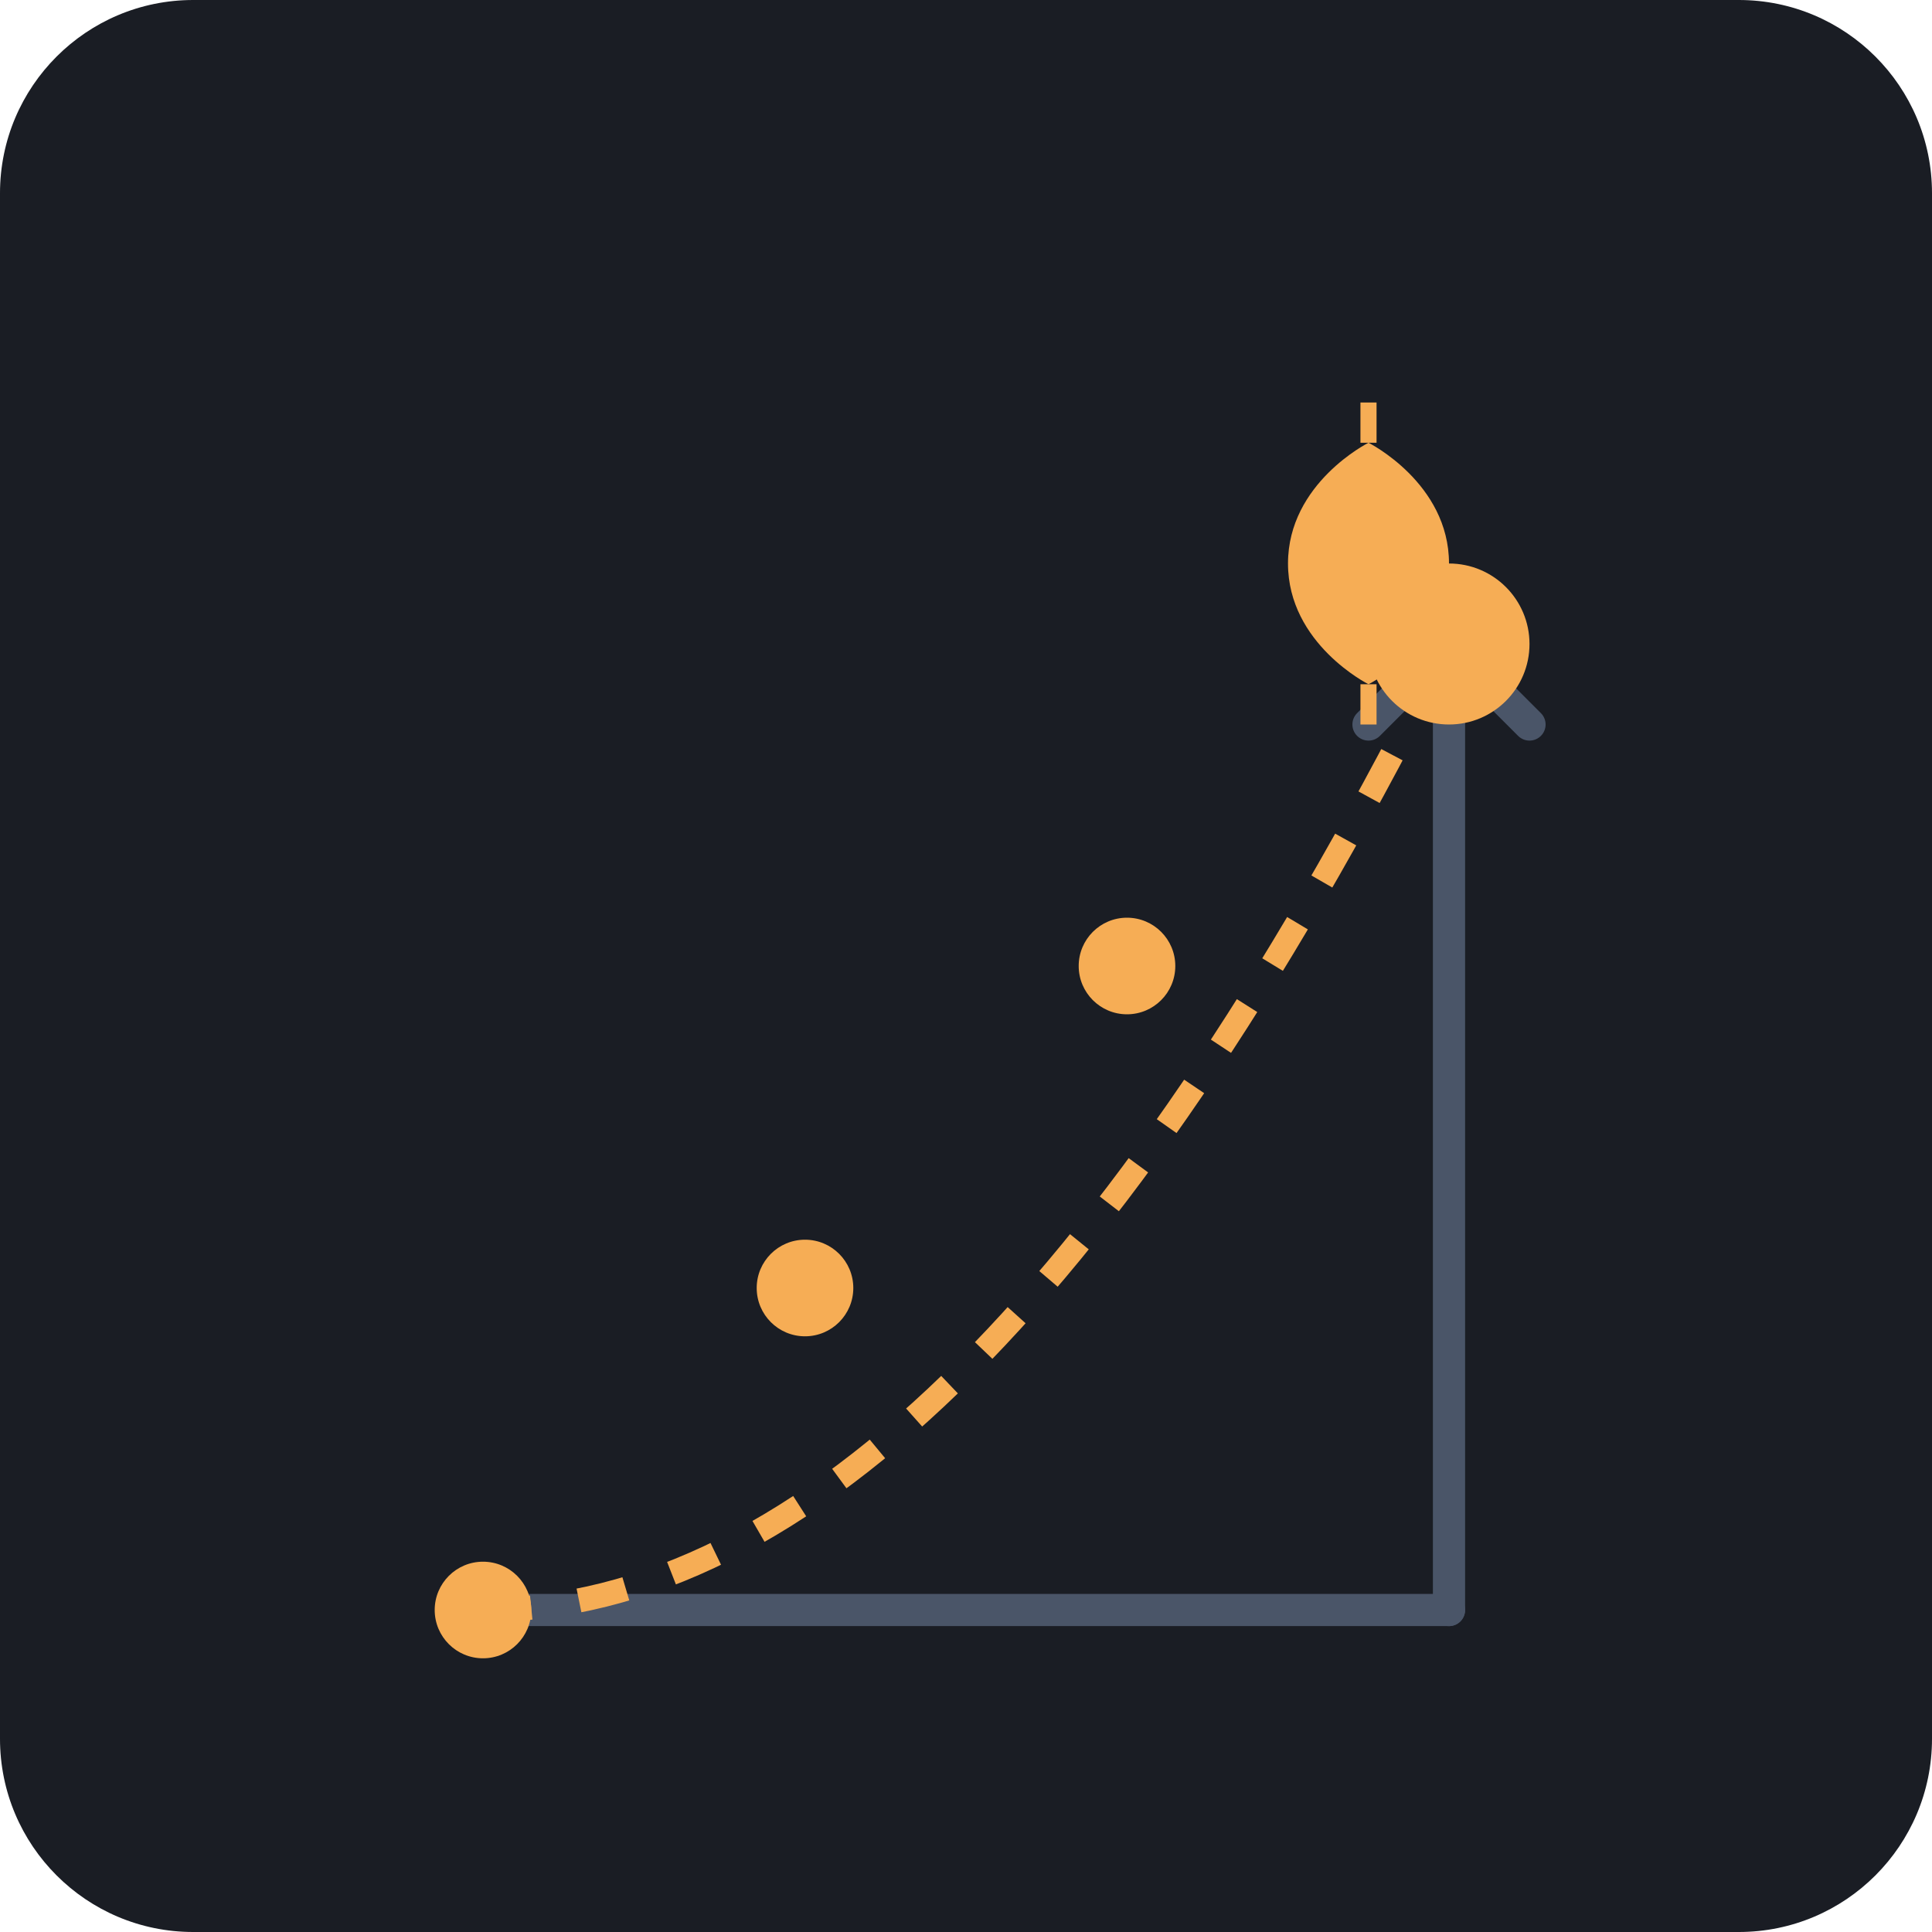
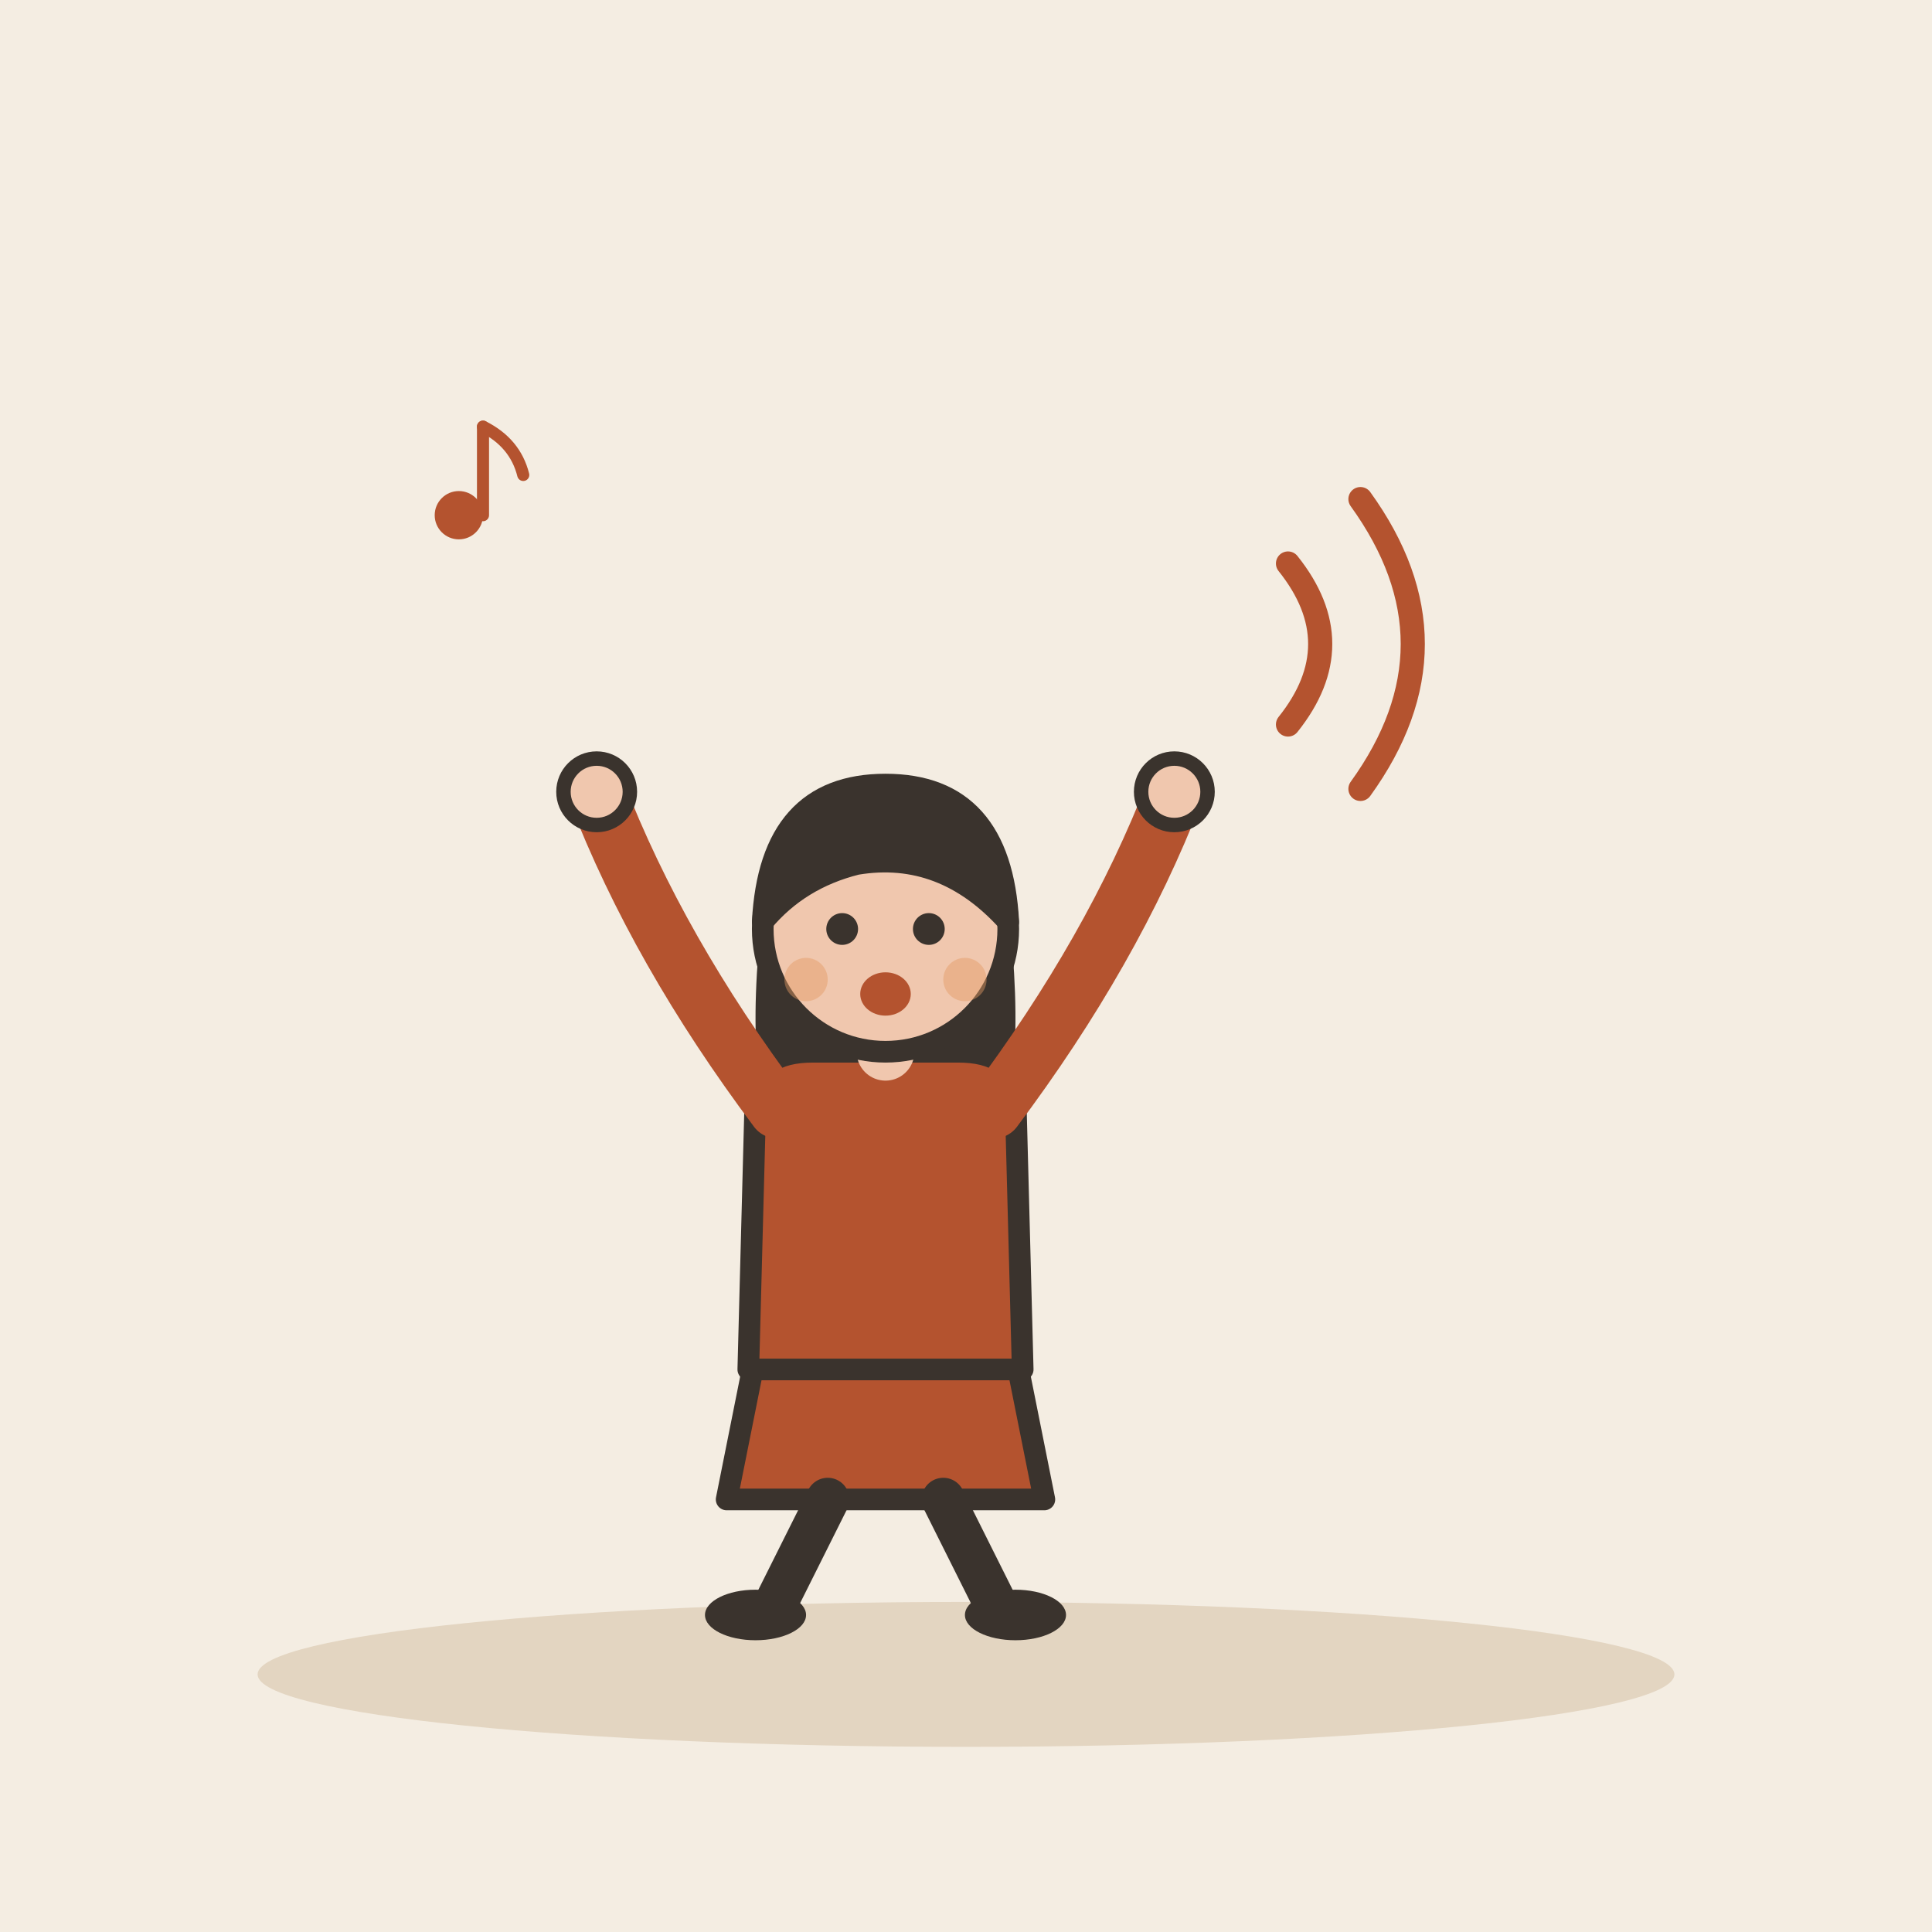
- <svg xmlns="http://www.w3.org/2000/svg" viewBox="0 0 240 240">
-   <rect width="240" height="240" rx="24" fill="#1A1D24" />
-   <g transform="translate(40, 40)">
-     <path d="M20 160 L140 160" stroke="#4A5568" stroke-width="4" stroke-linecap="round" />
-     <path d="M140 160 L140 40" stroke="#4A5568" stroke-width="4" stroke-linecap="round" />
-     <path d="M140 40 L150 50" stroke="#4A5568" stroke-width="4" stroke-linecap="round" />
-     <path d="M140 40 L130 50" stroke="#4A5568" stroke-width="4" stroke-linecap="round" />
-     <circle cx="20" cy="160" r="6" fill="#F6AD55" />
-     <circle cx="60" cy="120" r="6" fill="#F6AD55" />
-     <circle cx="100" cy="80" r="6" fill="#F6AD55" />
-     <circle cx="140" cy="40" r="10" fill="#F6AD55" />
-     <path d="M20 160 Q 80 160 140 40" fill="none" stroke="#F6AD55" stroke-width="3" stroke-dasharray="6 6" />
-     <g transform="translate(110, 10)">
-       <path d="M10 20 C 10 10 20 5 20 5 C 20 5 30 10 30 20 C 30 30 20 35 20 35 C 20 35 10 30 10 20" fill="#F6AD55" />
-       <path d="M20 5 L20 0" stroke="#F6AD55" stroke-width="2" />
-       <path d="M20 35 L20 40" stroke="#F6AD55" stroke-width="2" />
-     </g>
+ <svg xmlns="http://www.w3.org/2000/svg" viewBox="0 0 240 240" data-style="editorial">
+   <rect width="240" height="240" fill="#F4EDE2" />
+   <ellipse cx="120" cy="208" rx="88" ry="9" fill="#E3D5C1" />
+   <g transform="translate(110 206) scale(0.897 0.897)">
+     <path d="M-18 -42L-22 -22L22 -22L18 -42Z" fill="#B4532F" stroke="#3A332D" stroke-width="3" stroke-linecap="round" stroke-linejoin="round" />
+     <path d="M-8 -22L-16 -6" stroke="#3A332D" stroke-width="6" stroke-linecap="round" fill="none" />
+     <path d="M8 -22L16 -6" stroke="#3A332D" stroke-width="6" stroke-linecap="round" fill="none" />
+     <ellipse cx="-18" cy="-6" rx="7" ry="3.5" fill="#3A332D" />
+     <ellipse cx="18" cy="-6" rx="7" ry="3.5" fill="#3A332D" />
+     <path d="M-17 -104Q-20 -78 -14 -70L-6 -78L6 -78L14 -70Q20 -78 17 -104Z" fill="#3A332D" />
+     <path d="M-18 -78Q-18 -84 -10 -84L10 -84Q18 -84 18 -78L19 -40L-19 -40Z" fill="#B4532F" stroke="#3A332D" stroke-width="3" stroke-linecap="round" stroke-linejoin="round" />
+     <path d="M-15 -76Q-31.5 -98 -40 -120" fill="none" stroke="#B4532F" stroke-width="8" stroke-linecap="round" stroke-linejoin="round" />
+     <circle cx="-40" cy="-120" r="4.6" fill="#F0C7AE" stroke="#3A332D" stroke-linecap="round" stroke-linejoin="round" stroke-width="2" />
+     <path d="M15 -76Q31.5 -98 40 -120" fill="none" stroke="#B4532F" stroke-width="8" stroke-linecap="round" stroke-linejoin="round" />
+     <circle cx="40" cy="-120" r="4.6" fill="#F0C7AE" stroke="#3A332D" stroke-linecap="round" stroke-linejoin="round" stroke-width="2" />
+     <path d="M0 -84L0 -88" stroke="#F0C7AE" stroke-width="8" stroke-linecap="round" fill="none" />
+     <circle cx="0" cy="-101" r="17" fill="#F0C7AE" stroke="#3A332D" stroke-width="3" stroke-linecap="round" stroke-linejoin="round" />
+     <path d="M-17 -102Q-16 -121 0 -121Q16 -121 17 -102Q8 -112 -4 -110Q-12 -108 -17 -102Z" fill="#3A332D" stroke="#3A332D" stroke-width="3" stroke-linecap="round" stroke-linejoin="round" />
+     <circle cx="-6" cy="-101" r="2.2" fill="#3A332D" />
+     <circle cx="6" cy="-101" r="2.2" fill="#3A332D" />
+     <ellipse cx="0" cy="-92" rx="3.5" ry="3" fill="#B4532F" />
+     <circle cx="-11" cy="-94" r="3" fill="#E39A62" opacity="0.45" />
+     <circle cx="11" cy="-94" r="3" fill="#E39A62" opacity="0.45" />
+   </g>
+   <path d="M160 70Q168 80 160 90" fill="none" stroke="#B4532F" stroke-width="3" stroke-linecap="round" stroke-linejoin="round" />
+   <path d="M169 62Q182 80 169 98" fill="none" stroke="#B4532F" stroke-width="3" stroke-linecap="round" stroke-linejoin="round" />
+   <g transform="translate(60 60) scale(0.5 0.5)">
+     <circle cx="-6" cy="8" r="6" fill="#B4532F" />
+     <path d="M0 8L0 -14" stroke="#B4532F" stroke-width="3" stroke-linecap="round" fill="none" />
+     <path d="M0 -14Q8 -10 10 -2" fill="none" stroke="#B4532F" stroke-width="3" stroke-linecap="round" stroke-linejoin="round" />
  </g>
</svg>
